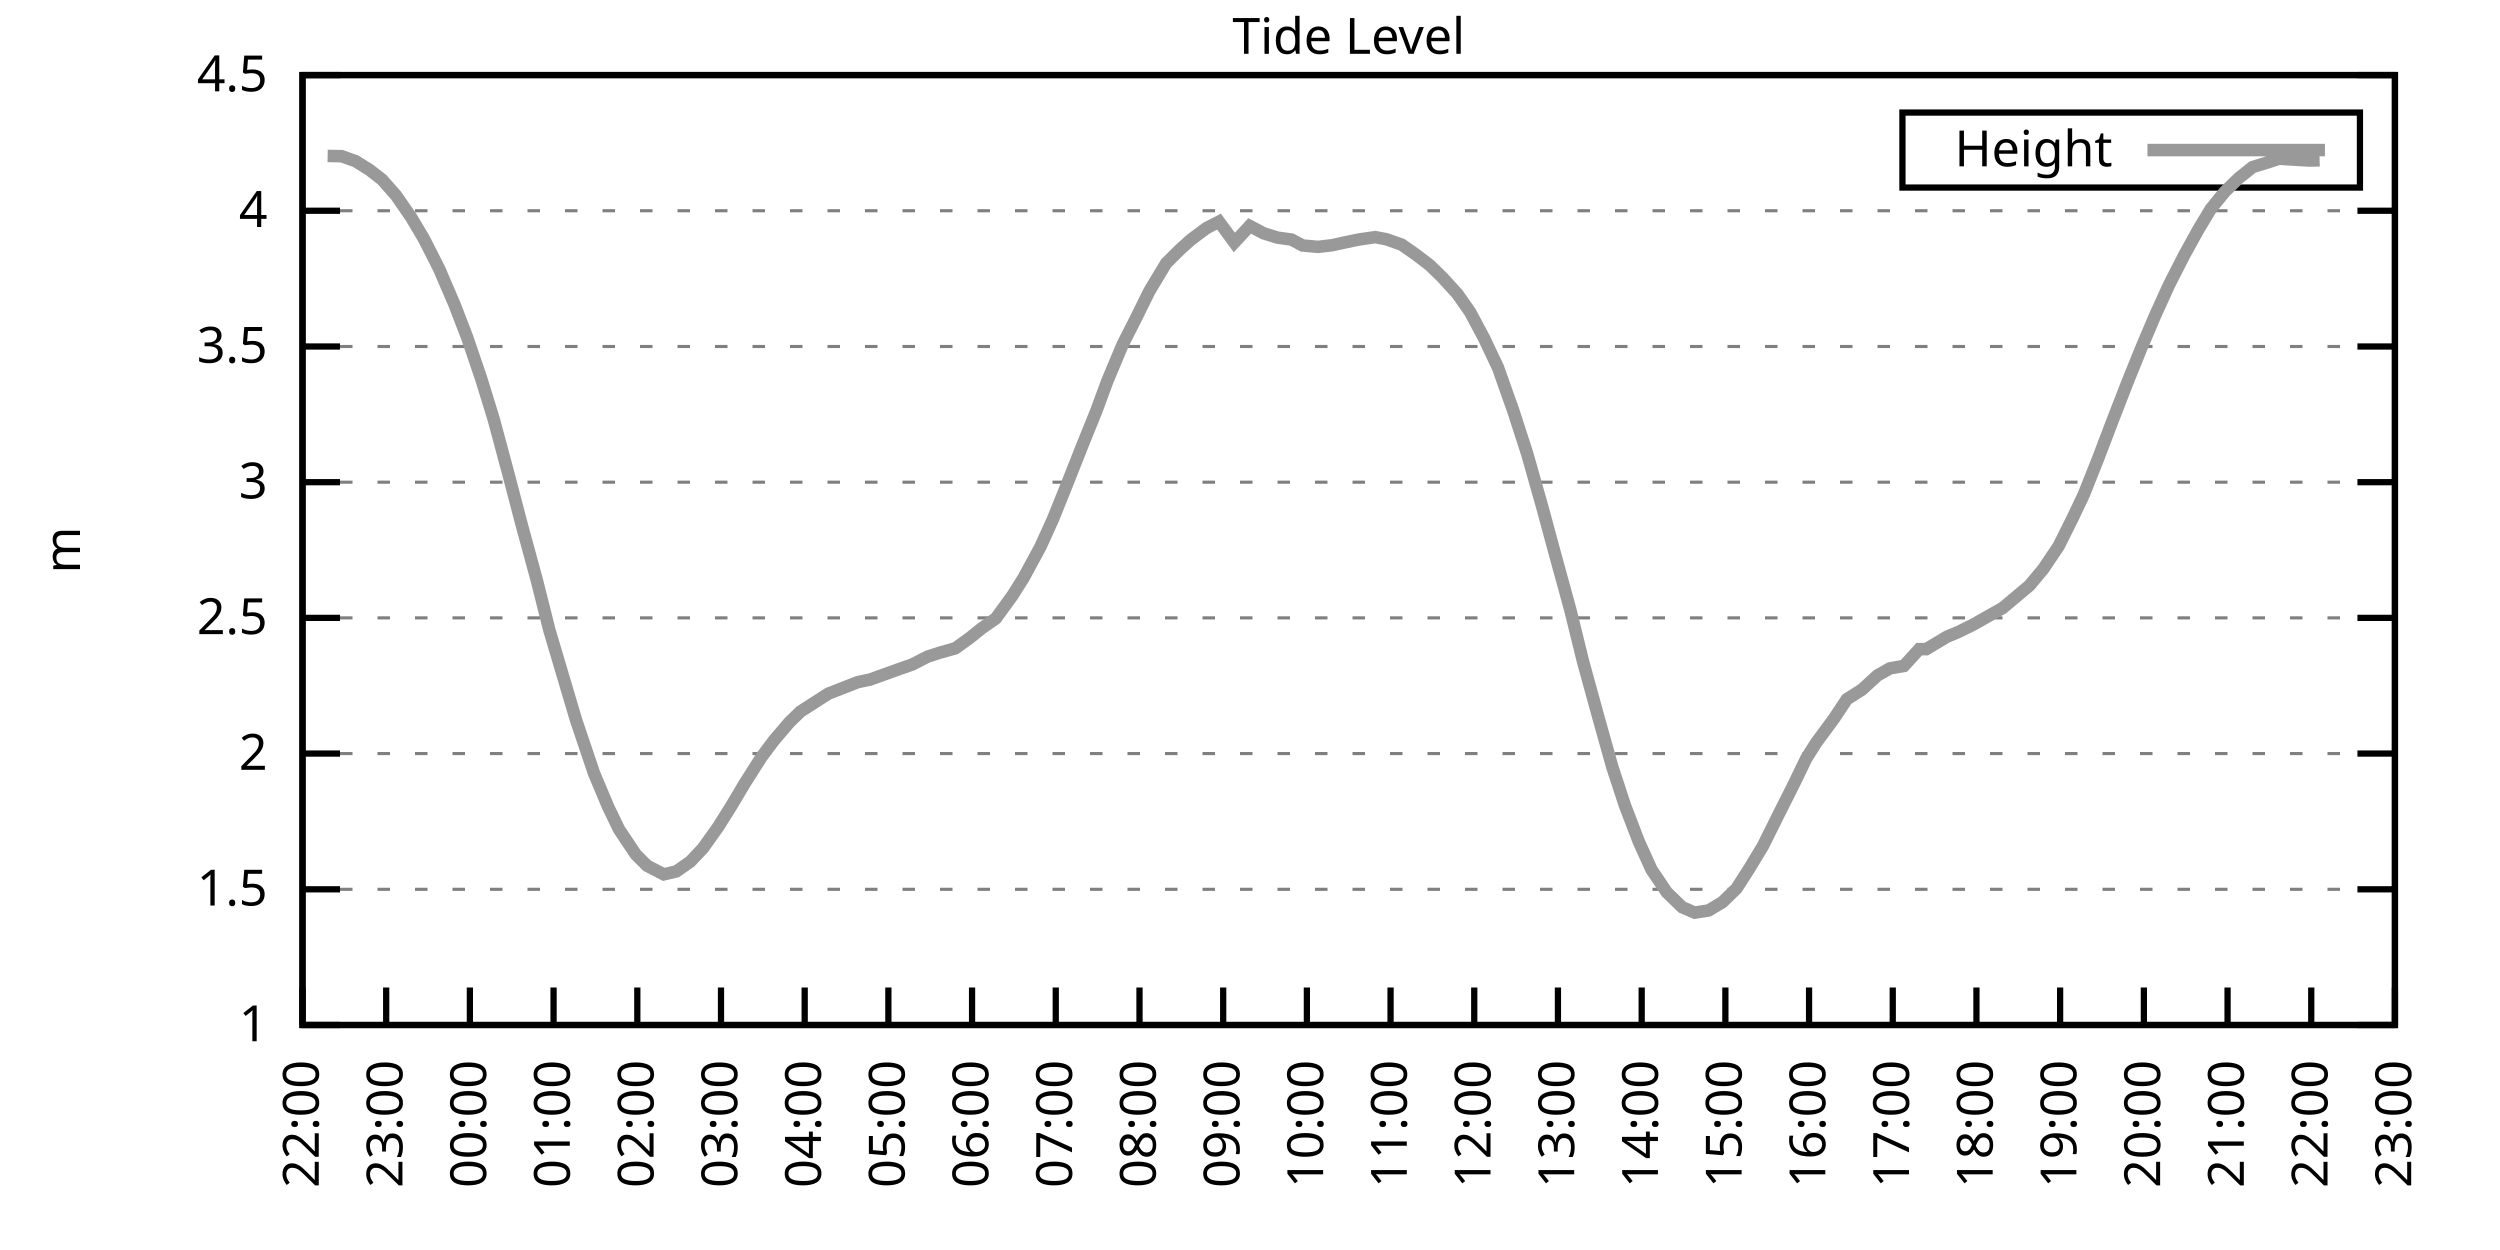
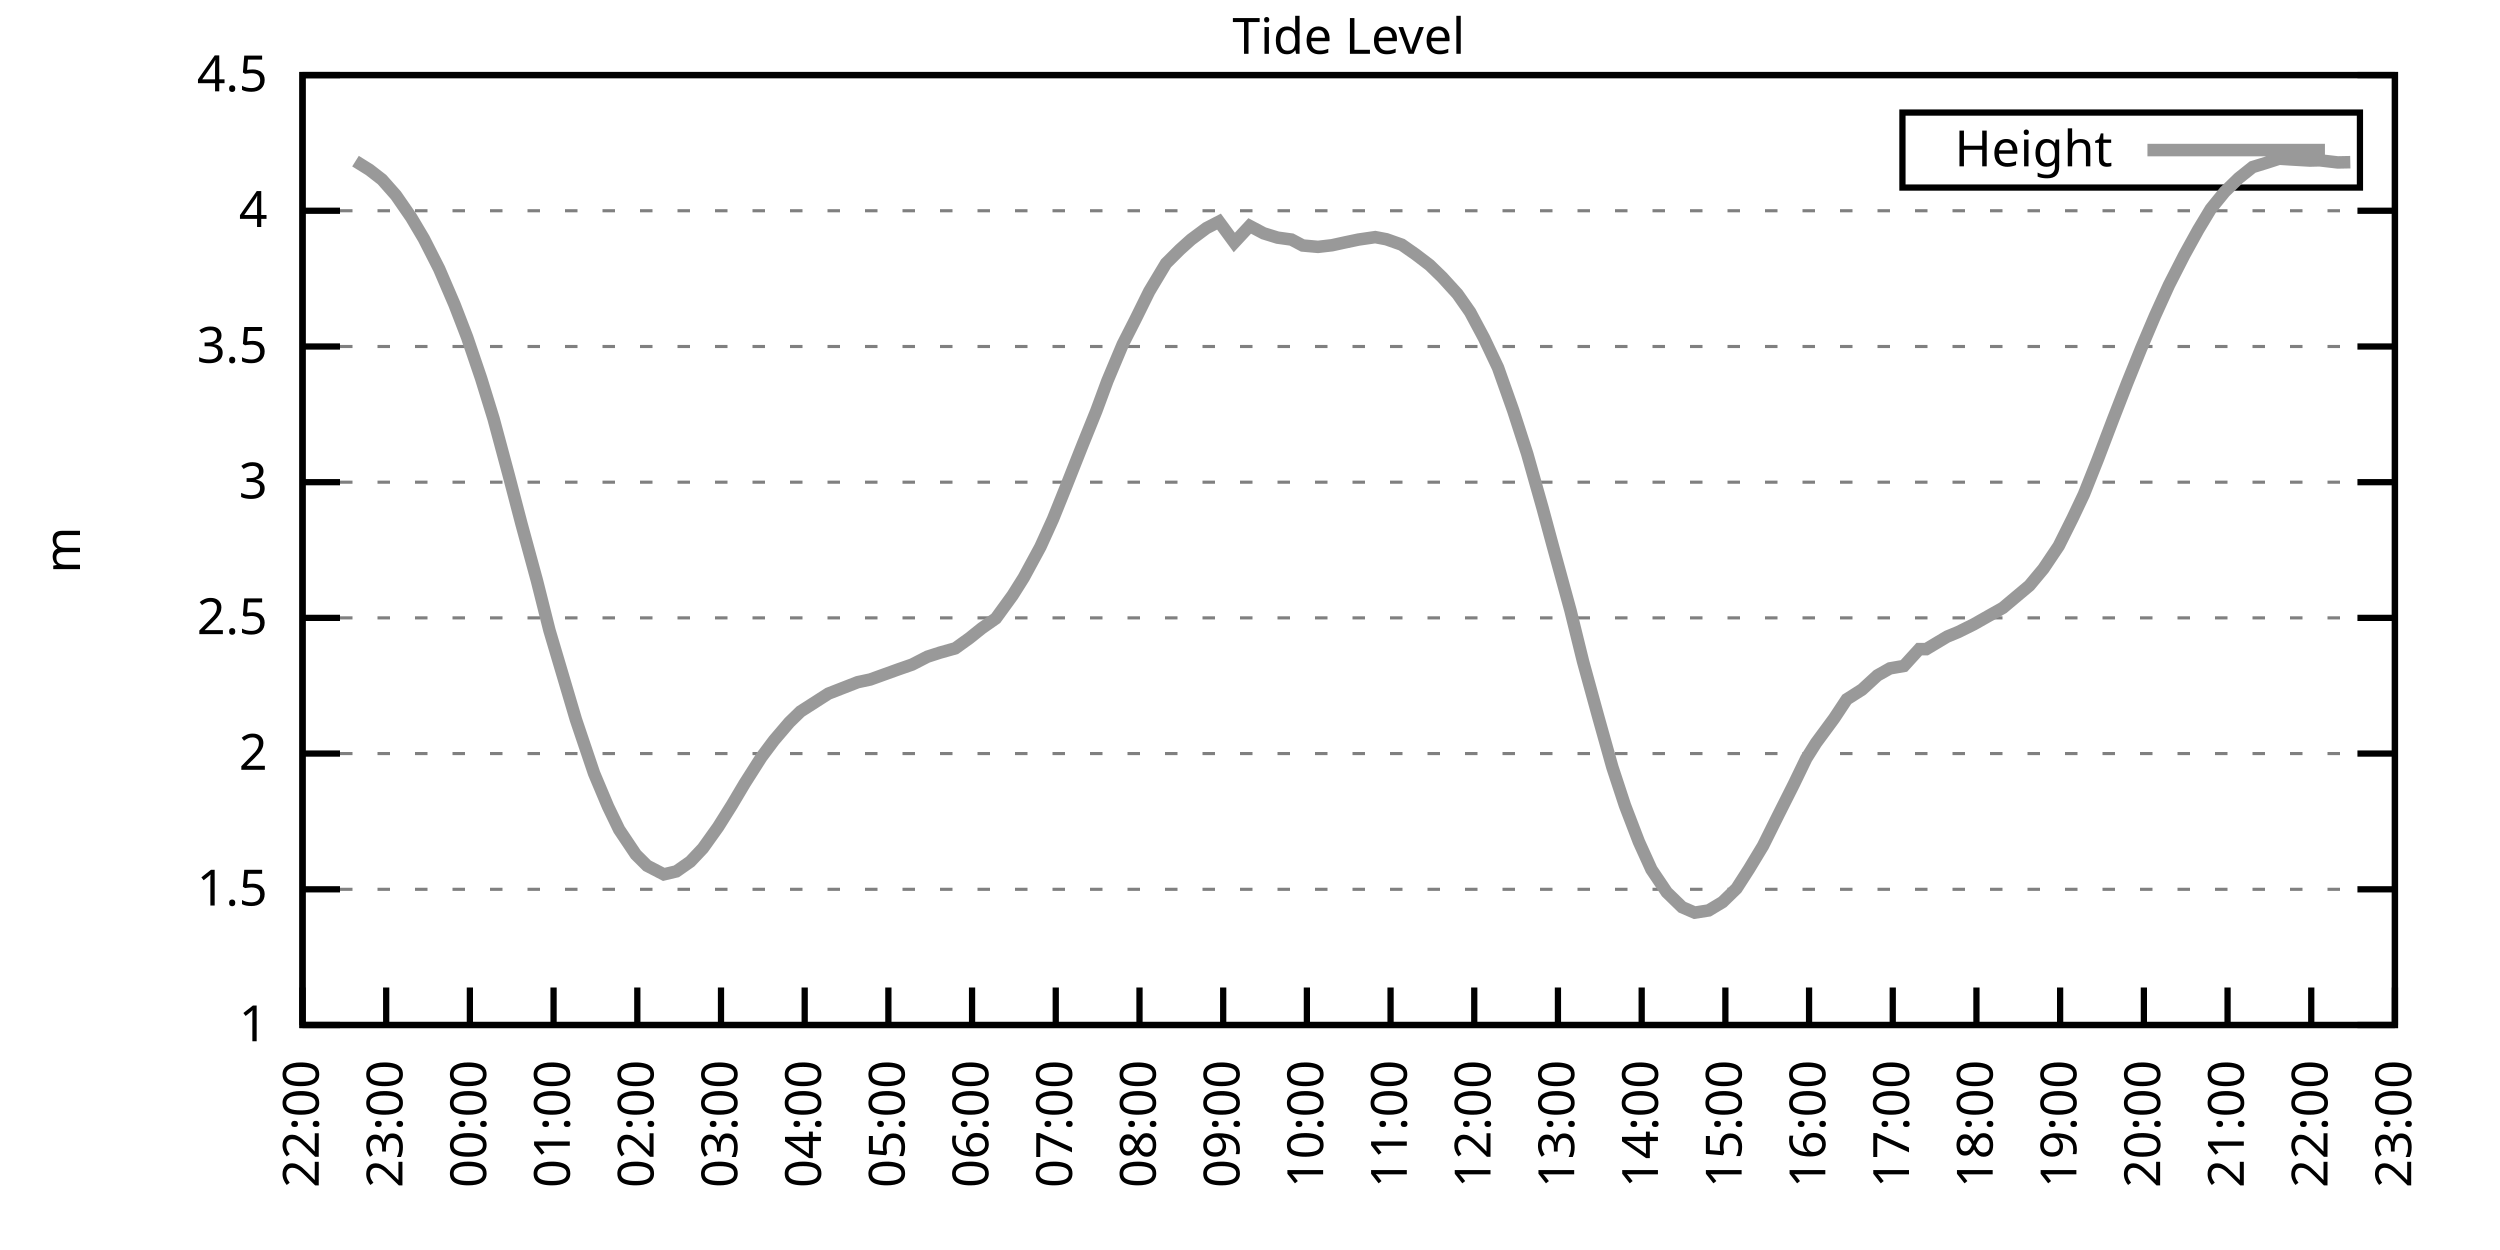
<svg xmlns="http://www.w3.org/2000/svg" xmlns:xlink="http://www.w3.org/1999/xlink" width="400" height="200" viewBox="0 0 400 200">
  <g id="gnuplot_canvas">
    <rect x="0" y="0" width="400" height="200" fill="none" />
    <defs>
      <circle id="gpDot" r="0.5" stroke-width="0.5" stroke="currentColor" />
      <path id="gpPt0" stroke-width="0.333" stroke="currentColor" d="M-1,0 h2 M0,-1 v2" />
      <path id="gpPt1" stroke-width="0.333" stroke="currentColor" d="M-1,-1 L1,1 M1,-1 L-1,1" />
      <path id="gpPt2" stroke-width="0.333" stroke="currentColor" d="M-1,0 L1,0 M0,-1 L0,1 M-1,-1 L1,1 M-1,1 L1,-1" />
      <rect id="gpPt3" stroke-width="0.333" stroke="currentColor" x="-1" y="-1" width="2" height="2" />
      <rect id="gpPt4" stroke-width="0.333" stroke="currentColor" fill="currentColor" x="-1" y="-1" width="2" height="2" />
      <circle id="gpPt5" stroke-width="0.333" stroke="currentColor" cx="0" cy="0" r="1" />
      <use xlink:href="#gpPt5" id="gpPt6" fill="currentColor" stroke="none" />
      <path id="gpPt7" stroke-width="0.333" stroke="currentColor" d="M0,-1.33 L-1.33,0.67 L1.33,0.67 z" />
      <use xlink:href="#gpPt7" id="gpPt8" fill="currentColor" stroke="none" />
      <use xlink:href="#gpPt7" id="gpPt9" stroke="currentColor" transform="rotate(180)" />
      <use xlink:href="#gpPt9" id="gpPt10" fill="currentColor" stroke="none" />
      <use xlink:href="#gpPt3" id="gpPt11" stroke="currentColor" transform="rotate(45)" />
      <use xlink:href="#gpPt11" id="gpPt12" fill="currentColor" stroke="none" />
      <path id="gpPt13" stroke-width="0.333" stroke="currentColor" d="M0,1.330 L1.265,0.411 L0.782,-1.067 L-0.782,-1.076 L-1.265,0.411 z" />
      <use xlink:href="#gpPt13" id="gpPt14" fill="currentColor" stroke="none" />
      <filter id="textbox" filterUnits="objectBoundingBox" x="0" y="0" height="1" width="1">
        <feFlood flood-color="white" flood-opacity="1" result="bgnd" />
        <feComposite in="SourceGraphic" in2="bgnd" operator="atop" />
      </filter>
      <filter id="greybox" filterUnits="objectBoundingBox" x="0" y="0" height="1" width="1">
        <feFlood flood-color="lightgrey" flood-opacity="1" result="grey" />
        <feComposite in="SourceGraphic" in2="grey" operator="atop" />
      </filter>
    </defs>
    <g fill="none" color="white" stroke="currentColor" stroke-width="1.00" stroke-linecap="butt" stroke-linejoin="miter">
</g>
    <g fill="none" color="black" stroke="currentColor" stroke-width="1.00" stroke-linecap="butt" stroke-linejoin="miter">
      <g stroke="none" shape-rendering="crispEdges">
        <polygon fill="rgb(255, 255, 255)" points="48.40,164.00 383.18,164.00 383.18,12.02 48.40,12.02 " />
      </g>
    </g>
    <g fill="none" color="black" stroke="currentColor" stroke-width="1.00" stroke-linecap="butt" stroke-linejoin="miter">
</g>
    <g fill="none" color="black" stroke="black" stroke-width="0.50" stroke-linecap="butt" stroke-linejoin="miter">
</g>
    <g fill="none" color="gray" stroke="currentColor" stroke-width="0.50" stroke-linecap="butt" stroke-linejoin="miter">
      <path stroke="gray" stroke-dasharray="2,4" class="gridline" d="M48.40,164.00 L383.19,164.00  " />
    </g>
    <g fill="none" color="gray" stroke="gray" stroke-width="1.00" stroke-linecap="butt" stroke-linejoin="miter">
</g>
    <g fill="none" color="black" stroke="currentColor" stroke-width="1.00" stroke-linecap="butt" stroke-linejoin="miter">
      <path stroke="black" d="M48.40,164.00 L54.40,164.00 M383.19,164.00 L377.19,164.00  " />
      <g transform="translate(42.80,166.60)" stroke="none" fill="black" font-family="Sans" font-size="8.00" text-anchor="end">
        <text>
          <tspan font-family="Sans"> 1</tspan>
        </text>
      </g>
    </g>
    <g fill="none" color="black" stroke="currentColor" stroke-width="1.00" stroke-linecap="butt" stroke-linejoin="miter">
</g>
    <g fill="none" color="black" stroke="black" stroke-width="0.50" stroke-linecap="butt" stroke-linejoin="miter">
</g>
    <g fill="none" color="gray" stroke="currentColor" stroke-width="0.50" stroke-linecap="butt" stroke-linejoin="miter">
      <path stroke="gray" stroke-dasharray="2,4" class="gridline" d="M48.40,142.29 L383.19,142.29  " />
    </g>
    <g fill="none" color="gray" stroke="gray" stroke-width="1.00" stroke-linecap="butt" stroke-linejoin="miter">
</g>
    <g fill="none" color="black" stroke="currentColor" stroke-width="1.00" stroke-linecap="butt" stroke-linejoin="miter">
      <path stroke="black" d="M48.40,142.29 L54.40,142.29 M383.19,142.29 L377.19,142.29  " />
      <g transform="translate(42.80,144.89)" stroke="none" fill="black" font-family="Sans" font-size="8.00" text-anchor="end">
        <text>
          <tspan font-family="Sans"> 1.5</tspan>
        </text>
      </g>
    </g>
    <g fill="none" color="black" stroke="currentColor" stroke-width="1.00" stroke-linecap="butt" stroke-linejoin="miter">
</g>
    <g fill="none" color="black" stroke="black" stroke-width="0.50" stroke-linecap="butt" stroke-linejoin="miter">
</g>
    <g fill="none" color="gray" stroke="currentColor" stroke-width="0.50" stroke-linecap="butt" stroke-linejoin="miter">
      <path stroke="gray" stroke-dasharray="2,4" class="gridline" d="M48.40,120.57 L383.19,120.57  " />
    </g>
    <g fill="none" color="gray" stroke="gray" stroke-width="1.00" stroke-linecap="butt" stroke-linejoin="miter">
</g>
    <g fill="none" color="black" stroke="currentColor" stroke-width="1.00" stroke-linecap="butt" stroke-linejoin="miter">
      <path stroke="black" d="M48.40,120.57 L54.40,120.57 M383.19,120.57 L377.19,120.57  " />
      <g transform="translate(42.80,123.17)" stroke="none" fill="black" font-family="Sans" font-size="8.00" text-anchor="end">
        <text>
          <tspan font-family="Sans"> 2</tspan>
        </text>
      </g>
    </g>
    <g fill="none" color="black" stroke="currentColor" stroke-width="1.00" stroke-linecap="butt" stroke-linejoin="miter">
</g>
    <g fill="none" color="black" stroke="black" stroke-width="0.50" stroke-linecap="butt" stroke-linejoin="miter">
</g>
    <g fill="none" color="gray" stroke="currentColor" stroke-width="0.50" stroke-linecap="butt" stroke-linejoin="miter">
      <path stroke="gray" stroke-dasharray="2,4" class="gridline" d="M48.40,98.86 L383.19,98.86  " />
    </g>
    <g fill="none" color="gray" stroke="gray" stroke-width="1.00" stroke-linecap="butt" stroke-linejoin="miter">
</g>
    <g fill="none" color="black" stroke="currentColor" stroke-width="1.00" stroke-linecap="butt" stroke-linejoin="miter">
      <path stroke="black" d="M48.40,98.86 L54.40,98.86 M383.19,98.86 L377.19,98.86  " />
      <g transform="translate(42.80,101.46)" stroke="none" fill="black" font-family="Sans" font-size="8.00" text-anchor="end">
        <text>
          <tspan font-family="Sans"> 2.5</tspan>
        </text>
      </g>
    </g>
    <g fill="none" color="black" stroke="currentColor" stroke-width="1.00" stroke-linecap="butt" stroke-linejoin="miter">
</g>
    <g fill="none" color="black" stroke="black" stroke-width="0.50" stroke-linecap="butt" stroke-linejoin="miter">
</g>
    <g fill="none" color="gray" stroke="currentColor" stroke-width="0.50" stroke-linecap="butt" stroke-linejoin="miter">
      <path stroke="gray" stroke-dasharray="2,4" class="gridline" d="M48.40,77.15 L383.19,77.15  " />
    </g>
    <g fill="none" color="gray" stroke="gray" stroke-width="1.00" stroke-linecap="butt" stroke-linejoin="miter">
</g>
    <g fill="none" color="black" stroke="currentColor" stroke-width="1.00" stroke-linecap="butt" stroke-linejoin="miter">
      <path stroke="black" d="M48.40,77.15 L54.40,77.15 M383.19,77.15 L377.19,77.15  " />
      <g transform="translate(42.80,79.75)" stroke="none" fill="black" font-family="Sans" font-size="8.00" text-anchor="end">
        <text>
          <tspan font-family="Sans"> 3</tspan>
        </text>
      </g>
    </g>
    <g fill="none" color="black" stroke="currentColor" stroke-width="1.00" stroke-linecap="butt" stroke-linejoin="miter">
</g>
    <g fill="none" color="black" stroke="black" stroke-width="0.50" stroke-linecap="butt" stroke-linejoin="miter">
</g>
    <g fill="none" color="gray" stroke="currentColor" stroke-width="0.50" stroke-linecap="butt" stroke-linejoin="miter">
      <path stroke="gray" stroke-dasharray="2,4" class="gridline" d="M48.40,55.44 L383.19,55.44  " />
    </g>
    <g fill="none" color="gray" stroke="gray" stroke-width="1.00" stroke-linecap="butt" stroke-linejoin="miter">
</g>
    <g fill="none" color="black" stroke="currentColor" stroke-width="1.00" stroke-linecap="butt" stroke-linejoin="miter">
      <path stroke="black" d="M48.40,55.44 L54.40,55.44 M383.19,55.44 L377.19,55.44  " />
      <g transform="translate(42.80,58.04)" stroke="none" fill="black" font-family="Sans" font-size="8.00" text-anchor="end">
        <text>
          <tspan font-family="Sans"> 3.5</tspan>
        </text>
      </g>
    </g>
    <g fill="none" color="black" stroke="currentColor" stroke-width="1.00" stroke-linecap="butt" stroke-linejoin="miter">
</g>
    <g fill="none" color="black" stroke="black" stroke-width="0.50" stroke-linecap="butt" stroke-linejoin="miter">
</g>
    <g fill="none" color="gray" stroke="currentColor" stroke-width="0.50" stroke-linecap="butt" stroke-linejoin="miter">
      <path stroke="gray" stroke-dasharray="2,4" class="gridline" d="M48.40,33.72 L383.19,33.72  " />
    </g>
    <g fill="none" color="gray" stroke="gray" stroke-width="1.00" stroke-linecap="butt" stroke-linejoin="miter">
</g>
    <g fill="none" color="black" stroke="currentColor" stroke-width="1.00" stroke-linecap="butt" stroke-linejoin="miter">
      <path stroke="black" d="M48.40,33.72 L54.40,33.72 M383.19,33.72 L377.19,33.72  " />
      <g transform="translate(42.80,36.32)" stroke="none" fill="black" font-family="Sans" font-size="8.00" text-anchor="end">
        <text>
          <tspan font-family="Sans"> 4</tspan>
        </text>
      </g>
    </g>
    <g fill="none" color="black" stroke="currentColor" stroke-width="1.00" stroke-linecap="butt" stroke-linejoin="miter">
</g>
    <g fill="none" color="black" stroke="black" stroke-width="0.50" stroke-linecap="butt" stroke-linejoin="miter">
</g>
    <g fill="none" color="gray" stroke="currentColor" stroke-width="0.50" stroke-linecap="butt" stroke-linejoin="miter">
      <path stroke="gray" stroke-dasharray="2,4" class="gridline" d="M48.40,12.01 L383.19,12.01  " />
    </g>
    <g fill="none" color="gray" stroke="gray" stroke-width="1.00" stroke-linecap="butt" stroke-linejoin="miter">
</g>
    <g fill="none" color="black" stroke="currentColor" stroke-width="1.00" stroke-linecap="butt" stroke-linejoin="miter">
      <path stroke="black" d="M48.40,12.01 L54.40,12.01 M383.19,12.01 L377.19,12.01  " />
      <g transform="translate(42.80,14.61)" stroke="none" fill="black" font-family="Sans" font-size="8.00" text-anchor="end">
        <text>
          <tspan font-family="Sans"> 4.5</tspan>
        </text>
      </g>
    </g>
    <g fill="none" color="black" stroke="currentColor" stroke-width="1.00" stroke-linecap="butt" stroke-linejoin="miter">
      <path stroke="black" d="M48.40,164.00 L48.40,158.00  " />
      <g transform="translate(51.00,169.60) rotate(270.00)" stroke="none" fill="black" font-family="Sans" font-size="8.00" text-anchor="end">
        <text>
          <tspan font-family="Sans">22:00</tspan>
        </text>
      </g>
    </g>
    <g fill="none" color="black" stroke="currentColor" stroke-width="1.00" stroke-linecap="butt" stroke-linejoin="miter">
      <path stroke="black" d="M61.79,164.00 L61.79,158.00  " />
      <g transform="translate(64.39,169.60) rotate(270.00)" stroke="none" fill="black" font-family="Sans" font-size="8.00" text-anchor="end">
        <text>
          <tspan font-family="Sans">23:00</tspan>
        </text>
      </g>
    </g>
    <g fill="none" color="black" stroke="currentColor" stroke-width="1.00" stroke-linecap="butt" stroke-linejoin="miter">
      <path stroke="black" d="M75.18,164.00 L75.18,158.00  " />
      <g transform="translate(77.78,169.60) rotate(270.00)" stroke="none" fill="black" font-family="Sans" font-size="8.00" text-anchor="end">
        <text>
          <tspan font-family="Sans">00:00</tspan>
        </text>
      </g>
    </g>
    <g fill="none" color="black" stroke="currentColor" stroke-width="1.00" stroke-linecap="butt" stroke-linejoin="miter">
      <path stroke="black" d="M88.57,164.00 L88.57,158.00  " />
      <g transform="translate(91.17,169.60) rotate(270.00)" stroke="none" fill="black" font-family="Sans" font-size="8.00" text-anchor="end">
        <text>
          <tspan font-family="Sans">01:00</tspan>
        </text>
      </g>
    </g>
    <g fill="none" color="black" stroke="currentColor" stroke-width="1.00" stroke-linecap="butt" stroke-linejoin="miter">
      <path stroke="black" d="M101.97,164.00 L101.97,158.00  " />
      <g transform="translate(104.57,169.60) rotate(270.00)" stroke="none" fill="black" font-family="Sans" font-size="8.00" text-anchor="end">
        <text>
          <tspan font-family="Sans">02:00</tspan>
        </text>
      </g>
    </g>
    <g fill="none" color="black" stroke="currentColor" stroke-width="1.00" stroke-linecap="butt" stroke-linejoin="miter">
      <path stroke="black" d="M115.36,164.00 L115.36,158.00  " />
      <g transform="translate(117.96,169.60) rotate(270.00)" stroke="none" fill="black" font-family="Sans" font-size="8.00" text-anchor="end">
        <text>
          <tspan font-family="Sans">03:00</tspan>
        </text>
      </g>
    </g>
    <g fill="none" color="black" stroke="currentColor" stroke-width="1.00" stroke-linecap="butt" stroke-linejoin="miter">
      <path stroke="black" d="M128.75,164.00 L128.75,158.00  " />
      <g transform="translate(131.35,169.60) rotate(270.00)" stroke="none" fill="black" font-family="Sans" font-size="8.00" text-anchor="end">
        <text>
          <tspan font-family="Sans">04:00</tspan>
        </text>
      </g>
    </g>
    <g fill="none" color="black" stroke="currentColor" stroke-width="1.00" stroke-linecap="butt" stroke-linejoin="miter">
      <path stroke="black" d="M142.14,164.00 L142.14,158.00  " />
      <g transform="translate(144.74,169.60) rotate(270.00)" stroke="none" fill="black" font-family="Sans" font-size="8.00" text-anchor="end">
        <text>
          <tspan font-family="Sans">05:00</tspan>
        </text>
      </g>
    </g>
    <g fill="none" color="black" stroke="currentColor" stroke-width="1.00" stroke-linecap="butt" stroke-linejoin="miter">
      <path stroke="black" d="M155.53,164.00 L155.53,158.00  " />
      <g transform="translate(158.13,169.60) rotate(270.00)" stroke="none" fill="black" font-family="Sans" font-size="8.00" text-anchor="end">
        <text>
          <tspan font-family="Sans">06:00</tspan>
        </text>
      </g>
    </g>
    <g fill="none" color="black" stroke="currentColor" stroke-width="1.00" stroke-linecap="butt" stroke-linejoin="miter">
      <path stroke="black" d="M168.92,164.00 L168.92,158.00  " />
      <g transform="translate(171.52,169.60) rotate(270.00)" stroke="none" fill="black" font-family="Sans" font-size="8.00" text-anchor="end">
        <text>
          <tspan font-family="Sans">07:00</tspan>
        </text>
      </g>
    </g>
    <g fill="none" color="black" stroke="currentColor" stroke-width="1.00" stroke-linecap="butt" stroke-linejoin="miter">
      <path stroke="black" d="M182.32,164.00 L182.32,158.00  " />
      <g transform="translate(184.92,169.60) rotate(270.00)" stroke="none" fill="black" font-family="Sans" font-size="8.00" text-anchor="end">
        <text>
          <tspan font-family="Sans">08:00</tspan>
        </text>
      </g>
    </g>
    <g fill="none" color="black" stroke="currentColor" stroke-width="1.00" stroke-linecap="butt" stroke-linejoin="miter">
      <path stroke="black" d="M195.71,164.00 L195.71,158.00  " />
      <g transform="translate(198.31,169.60) rotate(270.00)" stroke="none" fill="black" font-family="Sans" font-size="8.00" text-anchor="end">
        <text>
          <tspan font-family="Sans">09:00</tspan>
        </text>
      </g>
    </g>
    <g fill="none" color="black" stroke="currentColor" stroke-width="1.00" stroke-linecap="butt" stroke-linejoin="miter">
      <path stroke="black" d="M209.10,164.00 L209.10,158.00  " />
      <g transform="translate(211.70,169.60) rotate(270.00)" stroke="none" fill="black" font-family="Sans" font-size="8.00" text-anchor="end">
        <text>
          <tspan font-family="Sans">10:00</tspan>
        </text>
      </g>
    </g>
    <g fill="none" color="black" stroke="currentColor" stroke-width="1.00" stroke-linecap="butt" stroke-linejoin="miter">
      <path stroke="black" d="M222.49,164.00 L222.49,158.00  " />
      <g transform="translate(225.09,169.60) rotate(270.00)" stroke="none" fill="black" font-family="Sans" font-size="8.00" text-anchor="end">
        <text>
          <tspan font-family="Sans">11:00</tspan>
        </text>
      </g>
    </g>
    <g fill="none" color="black" stroke="currentColor" stroke-width="1.00" stroke-linecap="butt" stroke-linejoin="miter">
      <path stroke="black" d="M235.88,164.00 L235.88,158.00  " />
      <g transform="translate(238.48,169.60) rotate(270.00)" stroke="none" fill="black" font-family="Sans" font-size="8.00" text-anchor="end">
        <text>
          <tspan font-family="Sans">12:00</tspan>
        </text>
      </g>
    </g>
    <g fill="none" color="black" stroke="currentColor" stroke-width="1.00" stroke-linecap="butt" stroke-linejoin="miter">
      <path stroke="black" d="M249.27,164.00 L249.27,158.00  " />
      <g transform="translate(251.87,169.60) rotate(270.00)" stroke="none" fill="black" font-family="Sans" font-size="8.00" text-anchor="end">
        <text>
          <tspan font-family="Sans">13:00</tspan>
        </text>
      </g>
    </g>
    <g fill="none" color="black" stroke="currentColor" stroke-width="1.00" stroke-linecap="butt" stroke-linejoin="miter">
      <path stroke="black" d="M262.67,164.00 L262.67,158.00  " />
      <g transform="translate(265.27,169.60) rotate(270.00)" stroke="none" fill="black" font-family="Sans" font-size="8.00" text-anchor="end">
        <text>
          <tspan font-family="Sans">14:00</tspan>
        </text>
      </g>
    </g>
    <g fill="none" color="black" stroke="currentColor" stroke-width="1.00" stroke-linecap="butt" stroke-linejoin="miter">
      <path stroke="black" d="M276.06,164.00 L276.06,158.00  " />
      <g transform="translate(278.66,169.60) rotate(270.00)" stroke="none" fill="black" font-family="Sans" font-size="8.00" text-anchor="end">
        <text>
          <tspan font-family="Sans">15:00</tspan>
        </text>
      </g>
    </g>
    <g fill="none" color="black" stroke="currentColor" stroke-width="1.00" stroke-linecap="butt" stroke-linejoin="miter">
      <path stroke="black" d="M289.45,164.00 L289.45,158.00  " />
      <g transform="translate(292.05,169.60) rotate(270.00)" stroke="none" fill="black" font-family="Sans" font-size="8.00" text-anchor="end">
        <text>
          <tspan font-family="Sans">16:00</tspan>
        </text>
      </g>
    </g>
    <g fill="none" color="black" stroke="currentColor" stroke-width="1.00" stroke-linecap="butt" stroke-linejoin="miter">
      <path stroke="black" d="M302.84,164.00 L302.84,158.00  " />
      <g transform="translate(305.44,169.60) rotate(270.00)" stroke="none" fill="black" font-family="Sans" font-size="8.00" text-anchor="end">
        <text>
          <tspan font-family="Sans">17:00</tspan>
        </text>
      </g>
    </g>
    <g fill="none" color="black" stroke="currentColor" stroke-width="1.00" stroke-linecap="butt" stroke-linejoin="miter">
      <path stroke="black" d="M316.23,164.00 L316.23,158.00  " />
      <g transform="translate(318.83,169.60) rotate(270.00)" stroke="none" fill="black" font-family="Sans" font-size="8.00" text-anchor="end">
        <text>
          <tspan font-family="Sans">18:00</tspan>
        </text>
      </g>
    </g>
    <g fill="none" color="black" stroke="currentColor" stroke-width="1.00" stroke-linecap="butt" stroke-linejoin="miter">
      <path stroke="black" d="M329.62,164.00 L329.62,158.00  " />
      <g transform="translate(332.22,169.60) rotate(270.00)" stroke="none" fill="black" font-family="Sans" font-size="8.00" text-anchor="end">
        <text>
          <tspan font-family="Sans">19:00</tspan>
        </text>
      </g>
    </g>
    <g fill="none" color="black" stroke="currentColor" stroke-width="1.00" stroke-linecap="butt" stroke-linejoin="miter">
      <path stroke="black" d="M343.02,164.00 L343.02,158.00  " />
      <g transform="translate(345.62,169.60) rotate(270.00)" stroke="none" fill="black" font-family="Sans" font-size="8.00" text-anchor="end">
        <text>
          <tspan font-family="Sans">20:00</tspan>
        </text>
      </g>
    </g>
    <g fill="none" color="black" stroke="currentColor" stroke-width="1.00" stroke-linecap="butt" stroke-linejoin="miter">
      <path stroke="black" d="M356.41,164.00 L356.41,158.00  " />
      <g transform="translate(359.01,169.60) rotate(270.00)" stroke="none" fill="black" font-family="Sans" font-size="8.00" text-anchor="end">
        <text>
          <tspan font-family="Sans">21:00</tspan>
        </text>
      </g>
    </g>
    <g fill="none" color="black" stroke="currentColor" stroke-width="1.00" stroke-linecap="butt" stroke-linejoin="miter">
      <path stroke="black" d="M369.80,164.00 L369.80,158.00  " />
      <g transform="translate(372.40,169.60) rotate(270.00)" stroke="none" fill="black" font-family="Sans" font-size="8.00" text-anchor="end">
        <text>
          <tspan font-family="Sans">22:00</tspan>
        </text>
      </g>
    </g>
    <g fill="none" color="black" stroke="currentColor" stroke-width="1.00" stroke-linecap="butt" stroke-linejoin="miter">
      <path stroke="black" d="M383.19,164.00 L383.19,158.00  " />
      <g transform="translate(385.79,169.60) rotate(270.00)" stroke="none" fill="black" font-family="Sans" font-size="8.00" text-anchor="end">
        <text>
          <tspan font-family="Sans">23:00</tspan>
        </text>
      </g>
    </g>
    <g fill="none" color="black" stroke="currentColor" stroke-width="1.00" stroke-linecap="butt" stroke-linejoin="miter">
</g>
    <g fill="none" color="black" stroke="currentColor" stroke-width="1.00" stroke-linecap="butt" stroke-linejoin="miter">
      <path stroke="black" d="M48.40,12.01 L48.40,164.00 L383.19,164.00 L383.19,12.01 L48.40,12.01 Z  " />
    </g>
    <g fill="none" color="black" stroke="currentColor" stroke-width="1.00" stroke-linecap="butt" stroke-linejoin="miter">
</g>
    <g fill="none" color="black" stroke="currentColor" stroke-width="1.00" stroke-linecap="butt" stroke-linejoin="miter">
      <path stroke="black" d="M304.39,30.01 L304.39,18.01 L377.59,18.01 L377.59,30.01 L304.39,30.01 Z  " />
    </g>
    <g id="Tide_level_plot_1">
      <g fill="none" color="white" stroke="black" stroke-width="2.00" stroke-linecap="butt" stroke-linejoin="miter">
</g>
      <g fill="none" color="black" stroke="currentColor" stroke-width="2.00" stroke-linecap="butt" stroke-linejoin="miter">
        <g transform="translate(337.99,26.61)" stroke="none" fill="black" font-family="Sans" font-size="8.00" text-anchor="end">
          <text>
            <tspan font-family="Sans">Height</tspan>
          </text>
        </g>
      </g>
      <g fill="none" color="black" stroke="currentColor" stroke-width="2.00" stroke-linecap="butt" stroke-linejoin="miter">
-         <path stroke="rgb(153, 153, 153)" d="M343.59,24.01 L371.99,24.01 M52.42,24.95 L54.65,24.99 L56.88,25.78 L59.11,27.17 L61.12,28.73 L63.35,31.25   L65.81,34.81 L67.82,38.20 L70.27,43.02 L72.73,48.75 L74.74,53.96 L76.97,60.52 L78.98,67.03 L81.43,76.15   L83.44,83.84 L85.90,92.87 L87.91,100.86 L90.36,109.11 L92.15,115.15 L95.05,123.74 L97.28,129.04 L99.06,132.73   L101.74,136.73 L103.53,138.51 L106.21,139.90 L108.22,139.42 L110.45,137.86 L112.46,135.73 L114.91,132.30 L117.14,128.74   L119.15,125.35 L121.83,121.14 L123.84,118.45 L126.29,115.58 L128.08,113.84 L130.31,112.41 L132.54,110.98 L135.00,110.02   L137.23,109.15 L139.24,108.72 L143.70,107.11 L145.94,106.33 L148.39,105.07 L150.40,104.42 L152.85,103.73 L155.09,102.12   L157.10,100.51 L159.33,98.95 L162.01,95.26 L163.79,92.43 L166.47,87.48 L168.48,83.05 L170.49,78.06 L173.17,71.29   L175.40,65.77 L177.18,60.95 L179.64,55.09 L181.65,51.14 L183.88,46.62 L186.56,42.15 L188.79,39.93 L190.57,38.33   L193.03,36.50 L195.04,35.46 L197.49,38.80 L199.95,36.15 L202.18,37.33 L204.41,38.02 L206.64,38.33 L208.43,39.28   L210.88,39.50 L213.12,39.24 L215.13,38.80 L217.36,38.33 L220.04,37.94 L221.82,38.28 L224.28,39.15 L226.51,40.71   L228.74,42.41 L230.75,44.36 L233.20,47.05 L235.21,49.92 L237.44,54.09 L239.68,58.82 L242.13,65.73 L244.36,72.63   L246.82,81.32 L248.38,87.09 L251.28,97.69 L253.29,105.85 L255.75,114.80 L257.98,122.75 L259.99,128.87 L262.22,134.69   L264.23,139.12 L266.68,142.76 L269.14,145.15 L271.15,146.02 L273.38,145.67 L275.61,144.33 L277.84,142.16 L279.85,139.03   L282.08,135.34 L284.54,130.39 L286.99,125.52 L289.00,121.36 L290.56,118.88 L293.47,114.93 L295.48,111.89 L297.93,110.33   L300.39,108.07 L302.39,106.94 L304.63,106.55 L307.08,103.86 L308.20,103.86 L311.54,101.86 L313.33,101.12 L315.79,99.90   L318.24,98.51 L320.47,97.25 L322.48,95.56 L324.71,93.69 L326.95,91.00 L329.40,87.35 L331.63,82.88 L333.42,79.10   L335.65,73.50 L338.10,67.07 L340.34,61.30 L342.57,55.78 L344.80,50.53 L347.03,45.62 L349.49,40.80 L351.72,36.76   L353.73,33.42 L355.96,30.68 L358.19,28.51 L360.42,26.73 L362.66,26.04 L364.66,25.39 L366.67,25.52 L369.58,25.69   L371.14,25.65  " />
+         <path stroke="rgb(153, 153, 153)" d="M343.59,24.01 L371.99,24.01 M56.88,25.78 L59.11,27.17 L61.12,28.73 L63.35,31.25 L65.81,34.81 L67.82,38.20   L70.27,43.02 L72.73,48.75 L74.74,53.96 L76.97,60.52 L78.98,67.03 L81.43,76.15 L83.44,83.84 L85.90,92.87   L87.91,100.86 L90.36,109.11 L92.15,115.15 L95.05,123.74 L97.28,129.04 L99.06,132.73 L101.74,136.73 L103.53,138.51   L106.21,139.90 L108.22,139.42 L110.45,137.86 L112.46,135.73 L114.91,132.30 L117.14,128.74 L119.15,125.35 L121.83,121.14   L123.84,118.45 L126.29,115.58 L128.08,113.84 L130.31,112.41 L132.54,110.98 L135.00,110.02 L137.23,109.15 L139.24,108.72   L143.70,107.11 L145.94,106.33 L148.39,105.07 L150.40,104.42 L152.85,103.73 L155.09,102.12 L157.10,100.51 L159.33,98.95   L162.01,95.26 L163.79,92.43 L166.47,87.48 L168.48,83.05 L170.49,78.06 L173.17,71.29 L175.40,65.77 L177.18,60.95   L179.64,55.09 L181.65,51.14 L183.88,46.62 L186.56,42.15 L188.79,39.93 L190.57,38.33 L193.03,36.50 L195.04,35.46   L197.49,38.80 L199.95,36.15 L202.18,37.33 L204.41,38.02 L206.64,38.33 L208.43,39.28 L210.88,39.50 L213.12,39.24   L215.13,38.80 L217.36,38.33 L220.04,37.94 L221.82,38.28 L224.28,39.15 L226.51,40.71 L228.74,42.41 L230.75,44.36   L233.20,47.05 L235.21,49.92 L237.44,54.09 L239.68,58.82 L242.13,65.73 L244.36,72.63 L246.82,81.32 L248.38,87.09   L251.28,97.69 L253.29,105.85 L255.75,114.80 L257.98,122.75 L259.99,128.87 L262.22,134.69 L264.23,139.12 L266.68,142.76   L269.14,145.15 L271.15,146.02 L273.38,145.67 L275.61,144.33 L277.84,142.16 L279.85,139.03 L282.08,135.34 L284.54,130.39   L286.99,125.52 L289.00,121.36 L290.56,118.88 L293.47,114.93 L295.48,111.89 L297.93,110.33 L300.39,108.07 L302.39,106.94   L304.63,106.55 L307.08,103.86 L308.20,103.86 L311.54,101.86 L313.33,101.12 L315.79,99.90 L318.24,98.51 L320.47,97.25   L322.48,95.56 L324.71,93.69 L326.95,91.00 L329.40,87.35 L331.63,82.88 L333.42,79.10 L335.65,73.50 L338.10,67.07   L340.34,61.30 L342.57,55.78 L344.80,50.53 L347.03,45.62 L349.49,40.80 L351.72,36.76 L353.73,33.42 L355.96,30.68   L358.19,28.51 L360.42,26.73 L362.66,26.04 L364.66,25.39 L366.67,25.52 L369.58,25.69 L371.14,25.65 L374.04,25.99   L376.05,25.95  " />
      </g>
    </g>
    <g fill="none" color="black" stroke="currentColor" stroke-width="2.00" stroke-linecap="butt" stroke-linejoin="miter">
</g>
    <g fill="none" color="black" stroke="black" stroke-width="1.00" stroke-linecap="butt" stroke-linejoin="miter">
</g>
    <g fill="none" color="black" stroke="currentColor" stroke-width="1.00" stroke-linecap="butt" stroke-linejoin="miter">
      <path stroke="black" d="M48.40,12.01 L48.40,164.00 L383.19,164.00 L383.19,12.01 L48.40,12.01 Z  " />
      <g transform="translate(12.80,88.01) rotate(270.00)" stroke="none" fill="black" font-family="Sans" font-size="8.00" text-anchor="middle">
        <text>
          <tspan font-family="Sans">m</tspan>
        </text>
      </g>
    </g>
    <g fill="none" color="black" stroke="currentColor" stroke-width="1.00" stroke-linecap="butt" stroke-linejoin="miter">
</g>
    <g fill="none" color="black" stroke="currentColor" stroke-width="1.00" stroke-linecap="butt" stroke-linejoin="miter">
      <g transform="translate(215.79,8.61)" stroke="none" fill="black" font-family="Sans" font-size="8.00" text-anchor="middle">
        <text>
          <tspan font-family="Sans">Tide Level</tspan>
        </text>
      </g>
    </g>
    <g fill="none" color="black" stroke="currentColor" stroke-width="1.00" stroke-linecap="butt" stroke-linejoin="miter">
</g>
  </g>
</svg>
